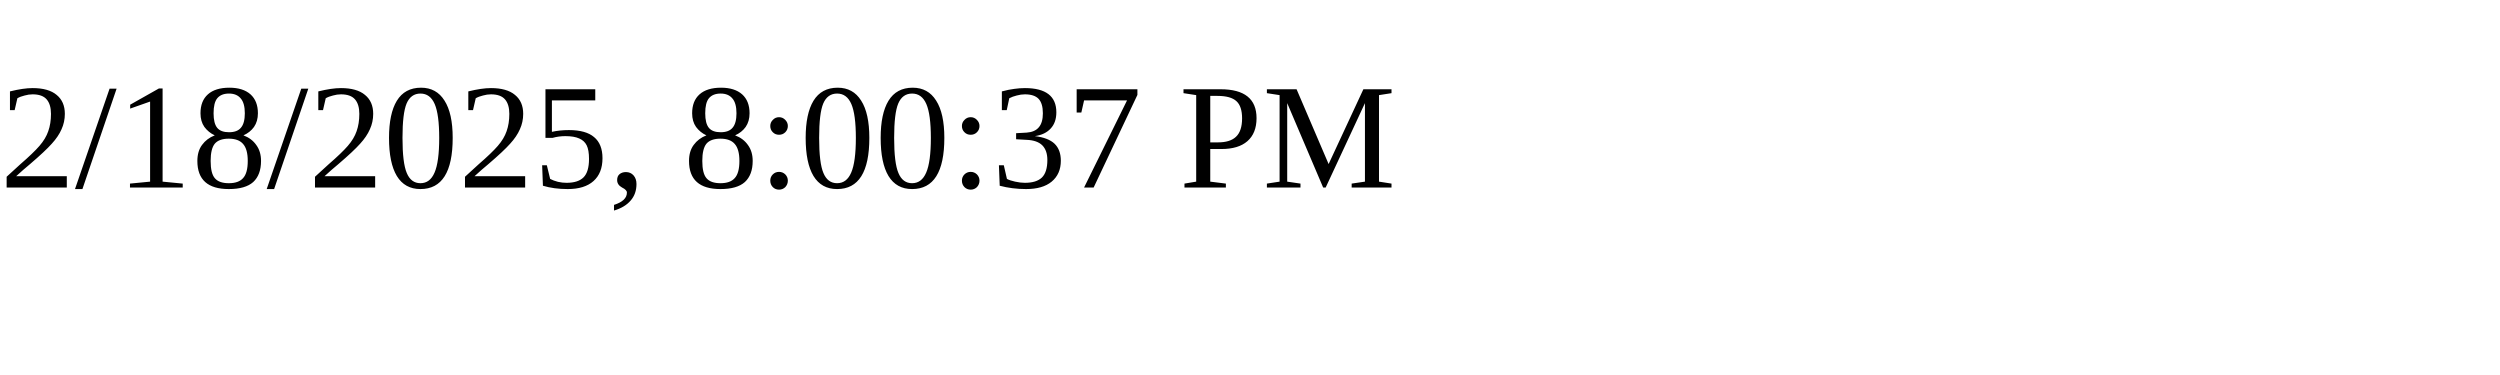
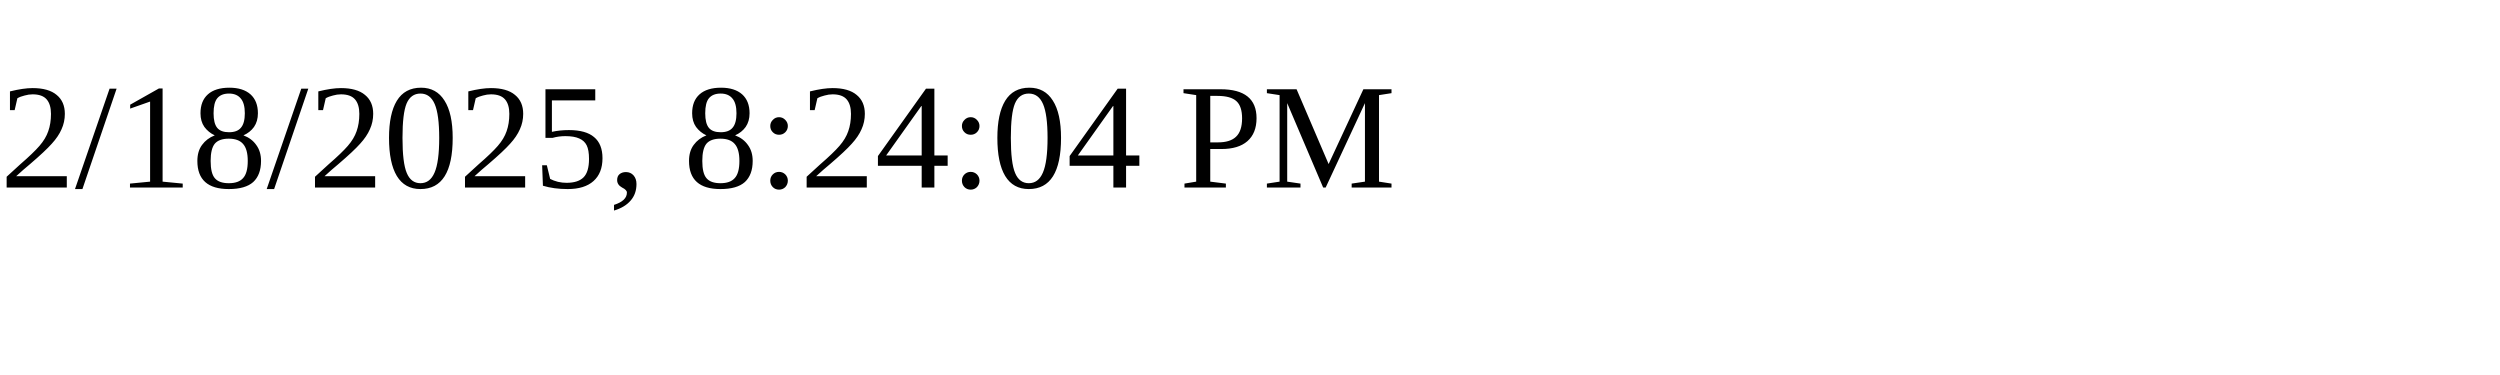
<svg xmlns="http://www.w3.org/2000/svg" height="30" width="200">
-   <text x="0" y="15">2/18/2025, 8:00:37 PM</text>
+   <text x="0" y="15">2/18/2025, 8:24:04 PM</text>
</svg>
